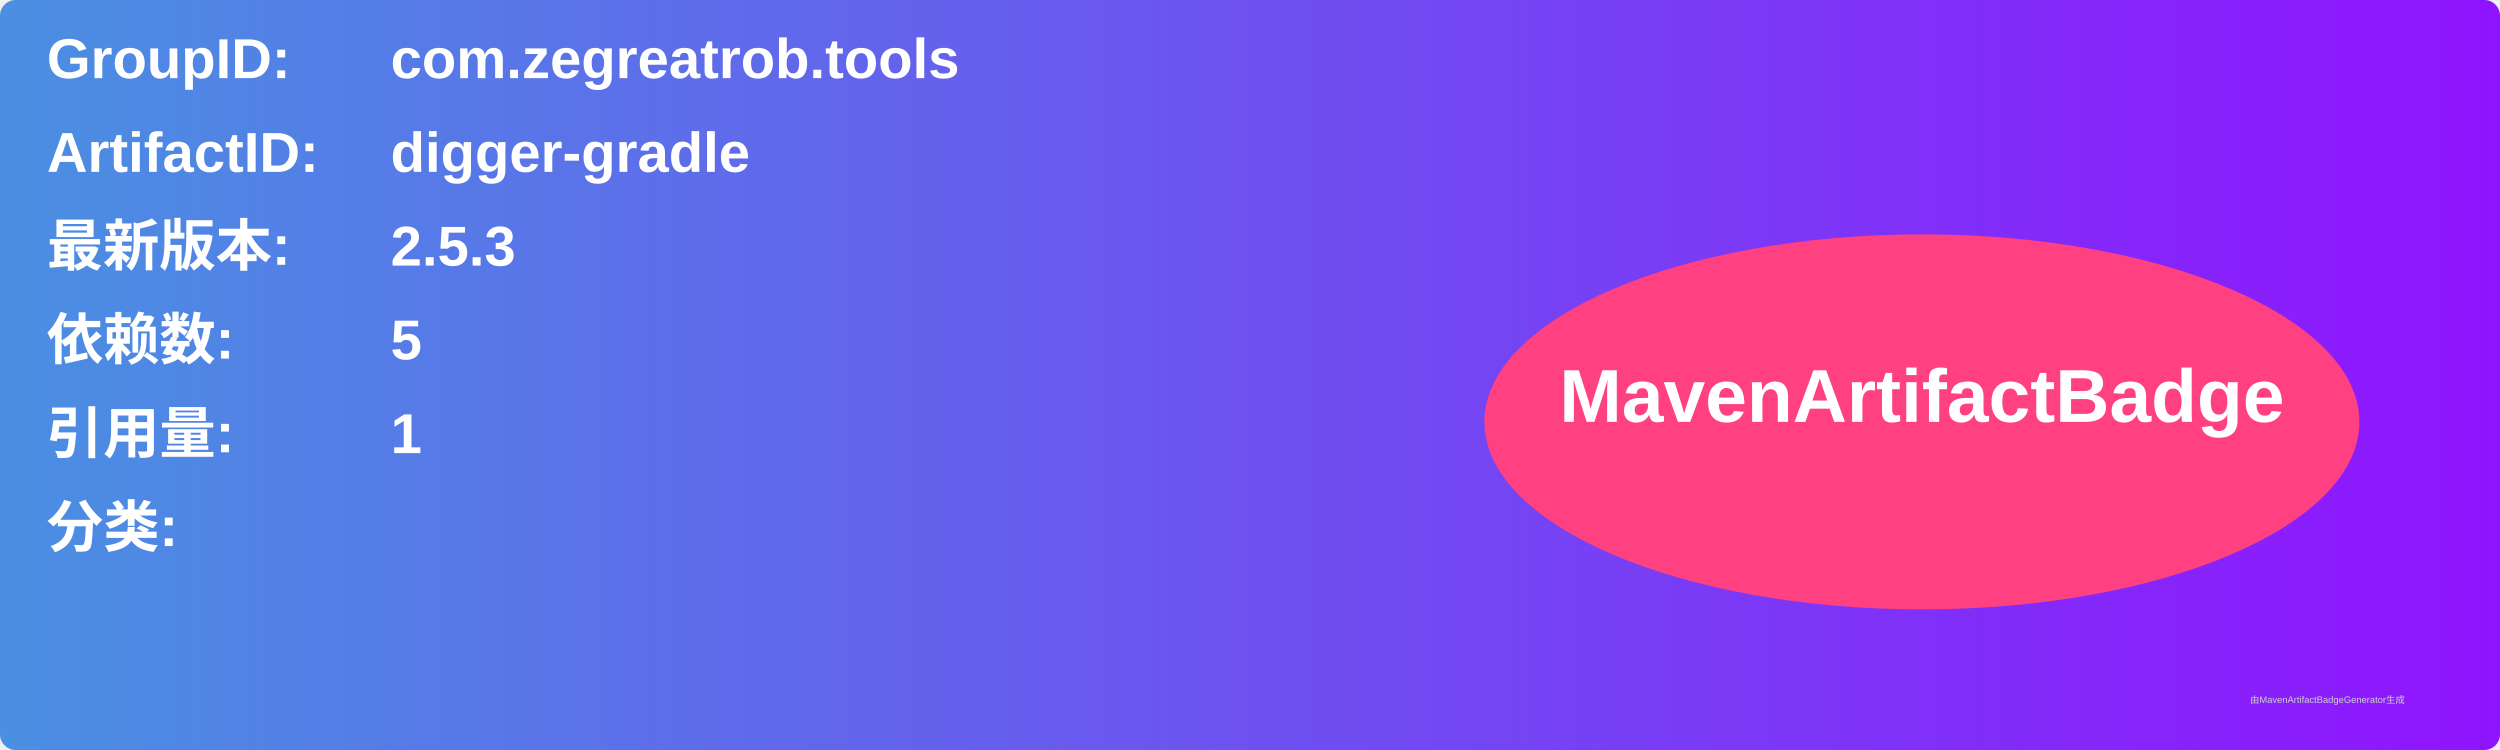
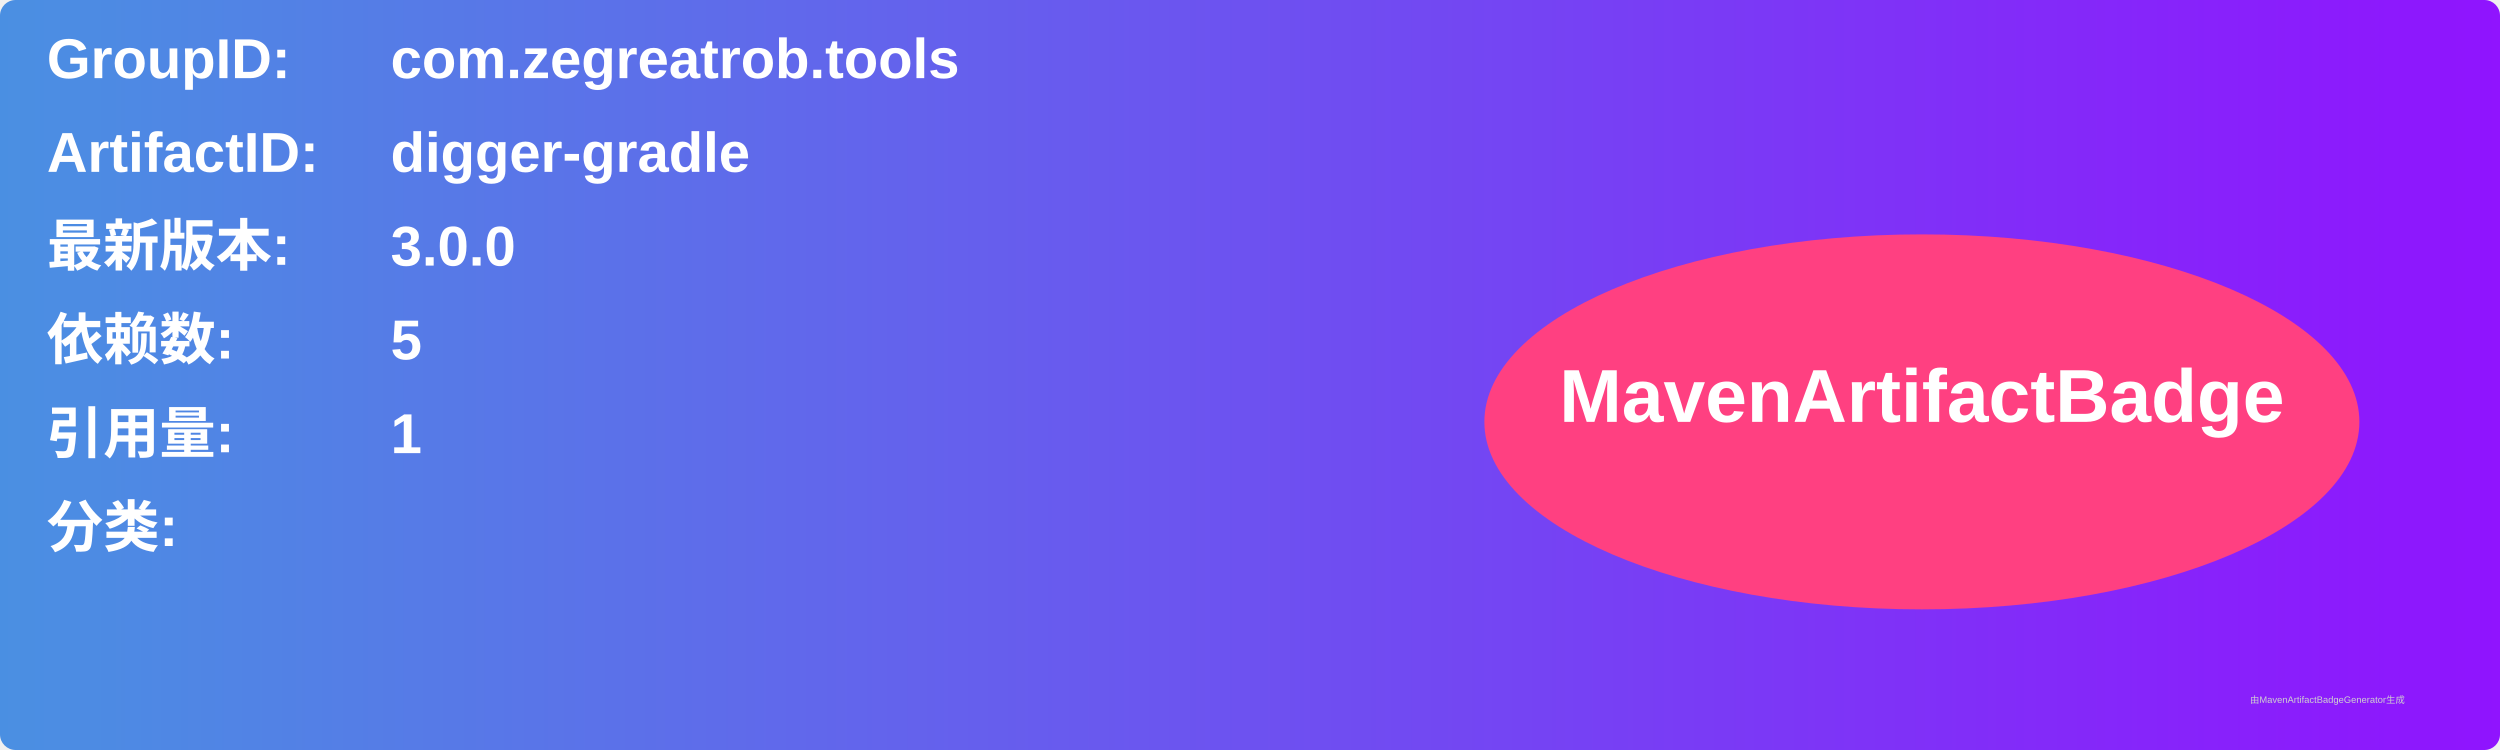
<svg xmlns="http://www.w3.org/2000/svg" width="800" height="240" viewBox="0 0 800 240">
  <linearGradient id="grad" x1="0%" y1="0%" x2="100%" y2="0%">
    <stop offset="0%" stop-color="#4a90e2" />
    <stop offset="100%" stop-color="#9013fe" />
  </linearGradient>
  <rect width="100%" height="100%" rx="5" ry="5" fill="url(#grad)" />
  <g transform="translate(15, 15)">
    <text x="0" y="10" font-family="Arial" font-size="18" fill="white" font-weight="bold" width="260">GroupID:</text>
    <text x="110" y="10" font-family="Arial" font-size="18" fill="white" font-weight="bold" width="460">com.zegreatrob.tools</text>
    <text x="0" y="40" font-family="Arial" font-size="18" fill="white" font-weight="bold" width="260">ArtifactID:</text>
    <text x="110" y="40" font-family="Arial" font-size="18" fill="white" font-weight="bold" width="460">digger-gradle</text>
    <text x="0" y="70" font-family="Arial" font-size="18" fill="white" font-weight="bold">最新版本:</text>
    <text x="110" y="70" font-family="Arial" font-size="18" fill="white" font-weight="bold">
-       <tspan font-weight="bold">2.5.3</tspan>
+       <tspan font-weight="bold">3.0.0</tspan>
    </text>
    <text x="0" y="100" font-family="Arial" font-size="18" fill="white" font-weight="bold">依赖数: </text>
    <text x="110" y="100" font-family="Arial" font-size="18" fill="white">
      <tspan font-weight="bold">5</tspan>
    </text>
    <text x="0" y="130" font-family="Arial" font-size="18" fill="white" font-weight="bold">引用量: </text>
    <text x="110" y="130" font-family="Arial" font-size="18" fill="white">
      <tspan font-weight="bold">1</tspan>
    </text>
    <text x="0" y="160" font-family="Arial" font-size="18" fill="white" font-weight="bold">分类:</text>
    <text x="10" y="190" font-family="Arial" font-size="10" fill="white">
      <tspan font-weight="bold" />
    </text>
    <ellipse cx="600" cy="120" rx="140" ry="60" fill="#ff4081" />
    <text x="600" y="120" text-anchor="middle" font-family="Arial" font-size="24" fill="white" font-weight="bold">MavenArtifactBadge</text>
  </g>
  <text x="720" y="225" font-family="Arial" font-size="3" fill="#d0d0d0">由MavenArtifactBadgeGenerator生成</text>
</svg>
